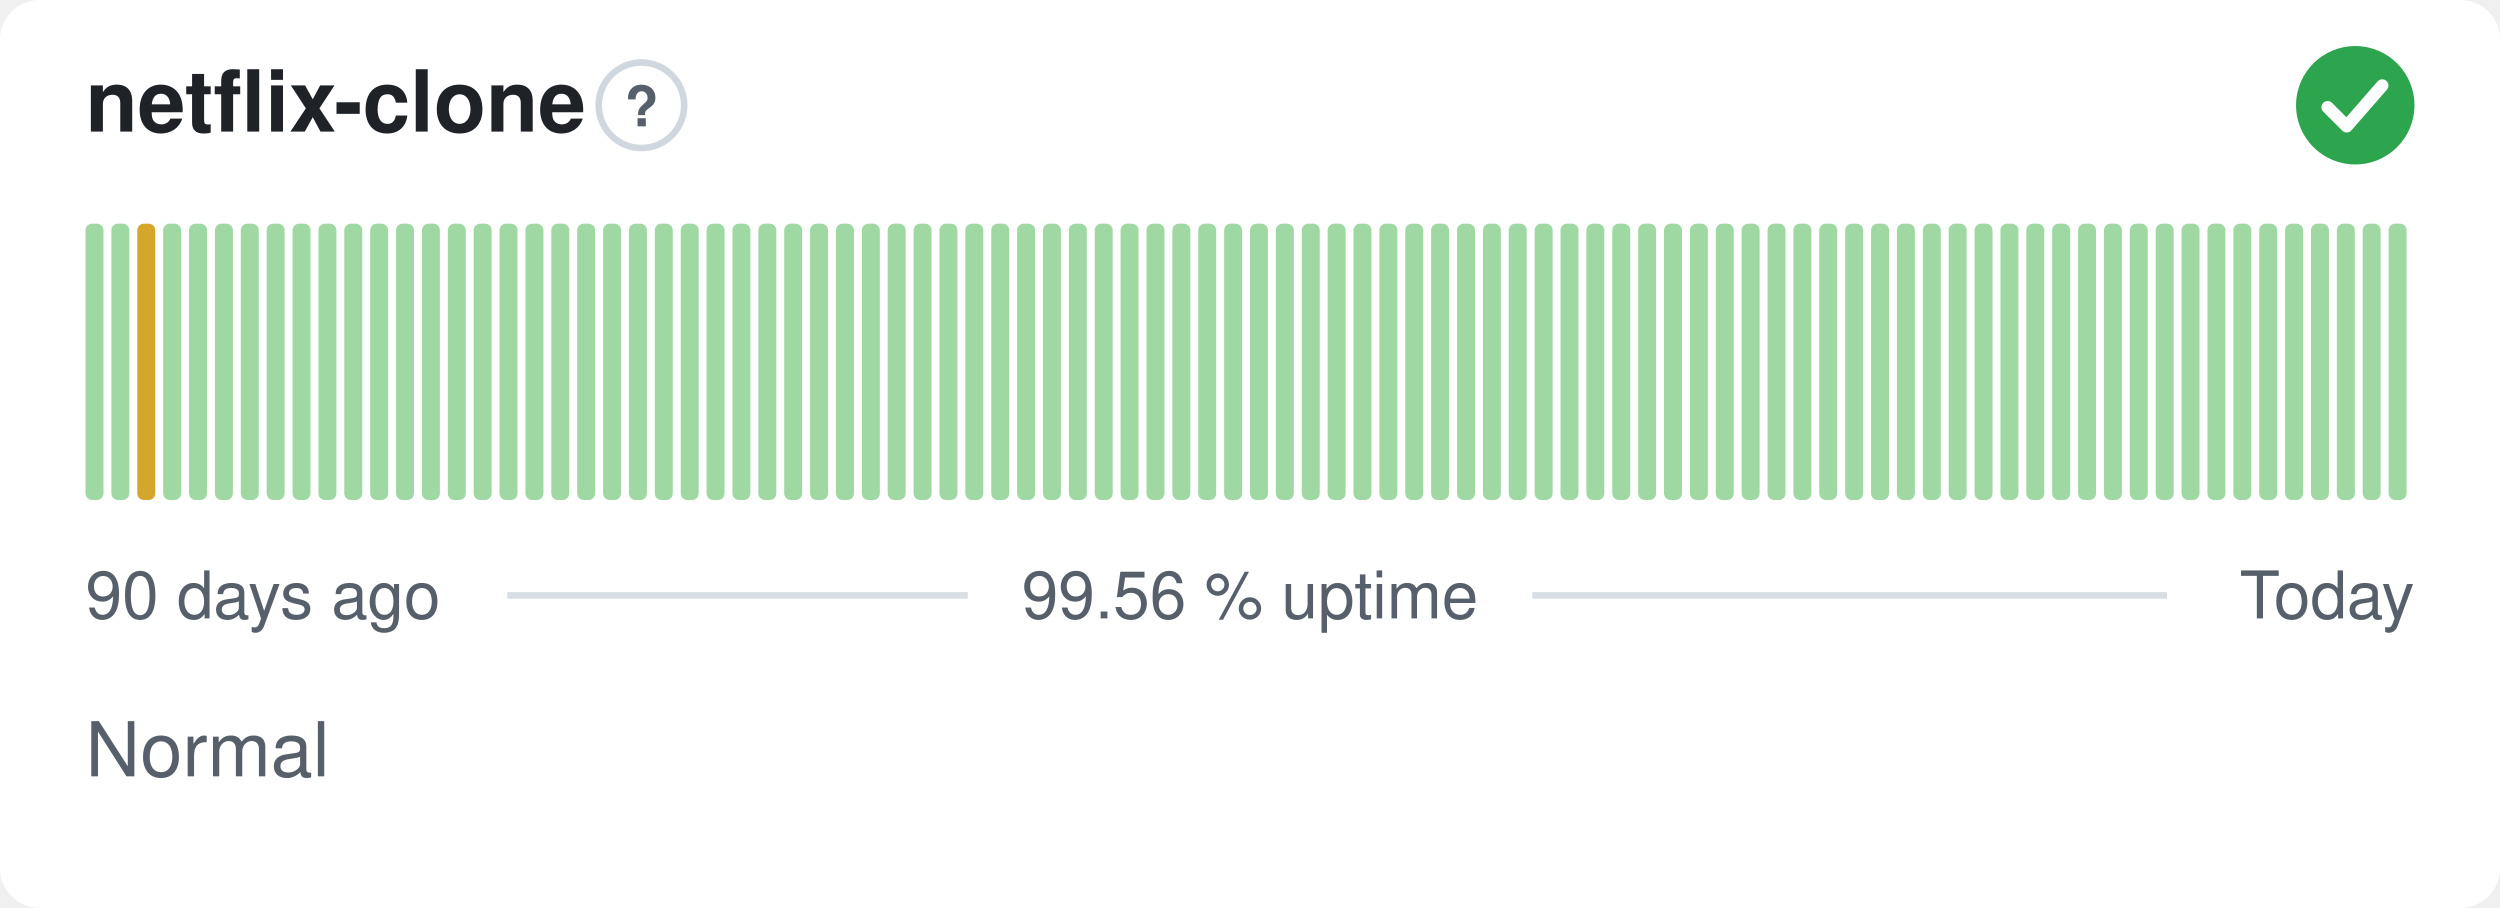
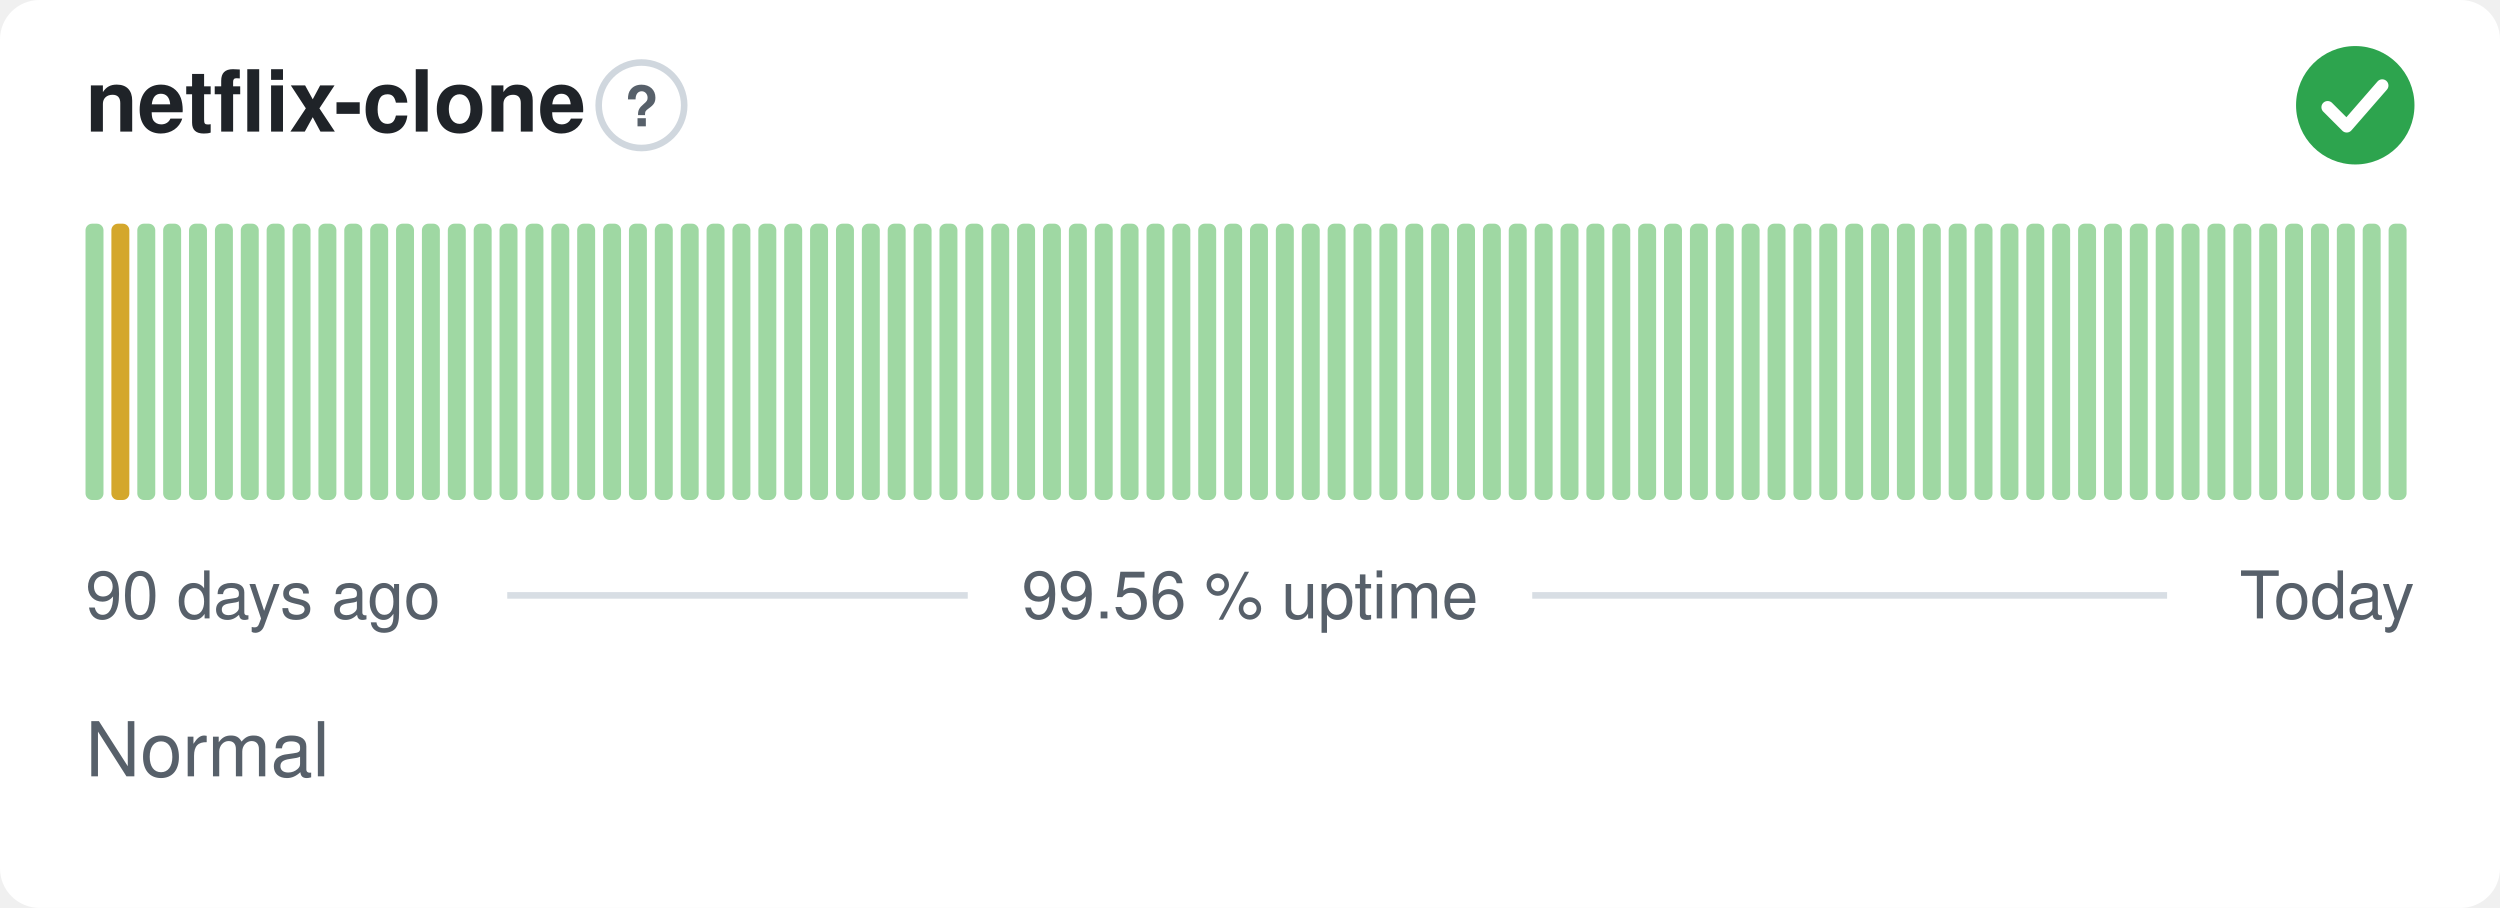
<svg xmlns="http://www.w3.org/2000/svg" width="380" height="138" viewBox="0 0 380 138" role="img" aria-label="netflix-clone: Normal, 99.56 % uptime over the last 90 days" font-family="-apple-system,BlinkMacSystemFont,'Segoe UI',Helvetica,Arial,sans-serif">
  <style>
    @media (prefers-color-scheme: dark) {
      .bg { fill: #0d1117 }
      .title { fill: #e6edf3 }
      .muted { fill: #8b949e }
      .hint { stroke: #30363d }
      .rule { stroke: #30363d }
      .nodata { fill: #21262d }
    }
  </style>
  <rect class="bg" width="380" height="138" rx="6" fill="#ffffff" />
  <text class="title" x="13" y="20" font-size="13" font-weight="600" fill="#1f2328">netflix-clone</text>
  <circle class="hint" cx="97.5" cy="16" r="6.5" fill="none" stroke="#d0d7de" stroke-width="1" />
  <text class="muted" x="97.5" y="19.2" text-anchor="middle" font-size="8.5" font-weight="700" fill="#57606a">?</text>
  <circle cx="358" cy="16" r="9" fill="#2da44e" />
  <path d="M353.80 16.30l2.90 2.90 5.40 -6.20" fill="none" stroke="#fff" stroke-width="1.89" stroke-linecap="round" stroke-linejoin="round" />
  <rect x="13.00" y="34.00" width="2.73" height="42.00" rx="1" fill="#9fd8a3" />
-   <rect x="16.93" y="34.00" width="2.73" height="42.00" rx="1" fill="#9fd8a3" />
-   <rect x="20.87" y="34.00" width="2.73" height="42.00" rx="1" fill="#d4a72c" />
+   <rect x="16.93" y="34.00" width="2.73" height="42.00" rx="1" fill="#d4a72c" />
+   <rect x="20.87" y="34.00" width="2.73" height="42.00" rx="1" fill="#9fd8a3" />
  <rect x="24.80" y="34.00" width="2.73" height="42.00" rx="1" fill="#9fd8a3" />
  <rect x="28.73" y="34.00" width="2.73" height="42.00" rx="1" fill="#9fd8a3" />
  <rect x="32.67" y="34.00" width="2.73" height="42.00" rx="1" fill="#9fd8a3" />
  <rect x="36.60" y="34.00" width="2.73" height="42.00" rx="1" fill="#9fd8a3" />
  <rect x="40.53" y="34.00" width="2.73" height="42.00" rx="1" fill="#9fd8a3" />
  <rect x="44.47" y="34.00" width="2.73" height="42.00" rx="1" fill="#9fd8a3" />
  <rect x="48.40" y="34.00" width="2.73" height="42.00" rx="1" fill="#9fd8a3" />
  <rect x="52.33" y="34.00" width="2.73" height="42.00" rx="1" fill="#9fd8a3" />
  <rect x="56.27" y="34.00" width="2.73" height="42.00" rx="1" fill="#9fd8a3" />
  <rect x="60.20" y="34.00" width="2.73" height="42.00" rx="1" fill="#9fd8a3" />
  <rect x="64.13" y="34.00" width="2.73" height="42.00" rx="1" fill="#9fd8a3" />
  <rect x="68.07" y="34.00" width="2.73" height="42.00" rx="1" fill="#9fd8a3" />
  <rect x="72.00" y="34.00" width="2.73" height="42.00" rx="1" fill="#9fd8a3" />
  <rect x="75.93" y="34.00" width="2.73" height="42.00" rx="1" fill="#9fd8a3" />
  <rect x="79.87" y="34.00" width="2.73" height="42.00" rx="1" fill="#9fd8a3" />
  <rect x="83.80" y="34.00" width="2.73" height="42.00" rx="1" fill="#9fd8a3" />
  <rect x="87.73" y="34.00" width="2.73" height="42.00" rx="1" fill="#9fd8a3" />
  <rect x="91.67" y="34.00" width="2.73" height="42.00" rx="1" fill="#9fd8a3" />
  <rect x="95.60" y="34.00" width="2.73" height="42.00" rx="1" fill="#9fd8a3" />
  <rect x="99.53" y="34.00" width="2.73" height="42.00" rx="1" fill="#9fd8a3" />
  <rect x="103.47" y="34.00" width="2.73" height="42.00" rx="1" fill="#9fd8a3" />
  <rect x="107.40" y="34.00" width="2.73" height="42.00" rx="1" fill="#9fd8a3" />
  <rect x="111.33" y="34.00" width="2.73" height="42.00" rx="1" fill="#9fd8a3" />
  <rect x="115.27" y="34.00" width="2.73" height="42.00" rx="1" fill="#9fd8a3" />
  <rect x="119.20" y="34.00" width="2.73" height="42.00" rx="1" fill="#9fd8a3" />
  <rect x="123.13" y="34.00" width="2.73" height="42.00" rx="1" fill="#9fd8a3" />
  <rect x="127.07" y="34.00" width="2.73" height="42.00" rx="1" fill="#9fd8a3" />
  <rect x="131.00" y="34.00" width="2.73" height="42.00" rx="1" fill="#9fd8a3" />
  <rect x="134.93" y="34.00" width="2.73" height="42.00" rx="1" fill="#9fd8a3" />
  <rect x="138.87" y="34.00" width="2.73" height="42.00" rx="1" fill="#9fd8a3" />
  <rect x="142.80" y="34.00" width="2.73" height="42.00" rx="1" fill="#9fd8a3" />
  <rect x="146.73" y="34.00" width="2.73" height="42.00" rx="1" fill="#9fd8a3" />
  <rect x="150.67" y="34.00" width="2.73" height="42.00" rx="1" fill="#9fd8a3" />
  <rect x="154.60" y="34.00" width="2.73" height="42.00" rx="1" fill="#9fd8a3" />
  <rect x="158.53" y="34.00" width="2.73" height="42.00" rx="1" fill="#9fd8a3" />
  <rect x="162.47" y="34.00" width="2.73" height="42.00" rx="1" fill="#9fd8a3" />
  <rect x="166.40" y="34.00" width="2.73" height="42.00" rx="1" fill="#9fd8a3" />
  <rect x="170.33" y="34.00" width="2.73" height="42.00" rx="1" fill="#9fd8a3" />
  <rect x="174.27" y="34.00" width="2.73" height="42.00" rx="1" fill="#9fd8a3" />
  <rect x="178.20" y="34.00" width="2.73" height="42.00" rx="1" fill="#9fd8a3" />
  <rect x="182.13" y="34.00" width="2.73" height="42.00" rx="1" fill="#9fd8a3" />
  <rect x="186.07" y="34.00" width="2.73" height="42.00" rx="1" fill="#9fd8a3" />
  <rect x="190.00" y="34.00" width="2.73" height="42.00" rx="1" fill="#9fd8a3" />
  <rect x="193.93" y="34.00" width="2.73" height="42.00" rx="1" fill="#9fd8a3" />
  <rect x="197.87" y="34.00" width="2.73" height="42.00" rx="1" fill="#9fd8a3" />
  <rect x="201.80" y="34.00" width="2.73" height="42.00" rx="1" fill="#9fd8a3" />
  <rect x="205.73" y="34.00" width="2.73" height="42.00" rx="1" fill="#9fd8a3" />
  <rect x="209.67" y="34.00" width="2.73" height="42.00" rx="1" fill="#9fd8a3" />
  <rect x="213.60" y="34.00" width="2.73" height="42.00" rx="1" fill="#9fd8a3" />
  <rect x="217.53" y="34.00" width="2.73" height="42.00" rx="1" fill="#9fd8a3" />
  <rect x="221.47" y="34.00" width="2.73" height="42.00" rx="1" fill="#9fd8a3" />
  <rect x="225.40" y="34.00" width="2.73" height="42.00" rx="1" fill="#9fd8a3" />
  <rect x="229.33" y="34.00" width="2.73" height="42.00" rx="1" fill="#9fd8a3" />
  <rect x="233.27" y="34.00" width="2.73" height="42.00" rx="1" fill="#9fd8a3" />
  <rect x="237.20" y="34.00" width="2.73" height="42.00" rx="1" fill="#9fd8a3" />
  <rect x="241.13" y="34.00" width="2.73" height="42.00" rx="1" fill="#9fd8a3" />
  <rect x="245.07" y="34.00" width="2.73" height="42.00" rx="1" fill="#9fd8a3" />
  <rect x="249.00" y="34.00" width="2.73" height="42.00" rx="1" fill="#9fd8a3" />
  <rect x="252.93" y="34.00" width="2.73" height="42.00" rx="1" fill="#9fd8a3" />
  <rect x="256.87" y="34.00" width="2.73" height="42.00" rx="1" fill="#9fd8a3" />
  <rect x="260.80" y="34.00" width="2.73" height="42.00" rx="1" fill="#9fd8a3" />
  <rect x="264.73" y="34.00" width="2.73" height="42.00" rx="1" fill="#9fd8a3" />
  <rect x="268.67" y="34.00" width="2.73" height="42.00" rx="1" fill="#9fd8a3" />
  <rect x="272.60" y="34.00" width="2.73" height="42.00" rx="1" fill="#9fd8a3" />
  <rect x="276.53" y="34.00" width="2.73" height="42.00" rx="1" fill="#9fd8a3" />
  <rect x="280.47" y="34.00" width="2.73" height="42.00" rx="1" fill="#9fd8a3" />
  <rect x="284.40" y="34.00" width="2.73" height="42.00" rx="1" fill="#9fd8a3" />
  <rect x="288.33" y="34.00" width="2.73" height="42.00" rx="1" fill="#9fd8a3" />
  <rect x="292.27" y="34.00" width="2.73" height="42.00" rx="1" fill="#9fd8a3" />
  <rect x="296.20" y="34.00" width="2.73" height="42.00" rx="1" fill="#9fd8a3" />
  <rect x="300.13" y="34.00" width="2.73" height="42.00" rx="1" fill="#9fd8a3" />
  <rect x="304.07" y="34.00" width="2.73" height="42.00" rx="1" fill="#9fd8a3" />
  <rect x="308.00" y="34.00" width="2.73" height="42.00" rx="1" fill="#9fd8a3" />
  <rect x="311.93" y="34.00" width="2.73" height="42.00" rx="1" fill="#9fd8a3" />
  <rect x="315.87" y="34.00" width="2.73" height="42.00" rx="1" fill="#9fd8a3" />
  <rect x="319.80" y="34.00" width="2.73" height="42.00" rx="1" fill="#9fd8a3" />
  <rect x="323.73" y="34.00" width="2.73" height="42.00" rx="1" fill="#9fd8a3" />
  <rect x="327.67" y="34.00" width="2.73" height="42.00" rx="1" fill="#9fd8a3" />
  <rect x="331.60" y="34.00" width="2.73" height="42.00" rx="1" fill="#9fd8a3" />
  <rect x="335.53" y="34.00" width="2.73" height="42.00" rx="1" fill="#9fd8a3" />
  <rect x="339.47" y="34.00" width="2.73" height="42.00" rx="1" fill="#9fd8a3" />
  <rect x="343.40" y="34.00" width="2.73" height="42.00" rx="1" fill="#9fd8a3" />
  <rect x="347.33" y="34.00" width="2.73" height="42.00" rx="1" fill="#9fd8a3" />
  <rect x="351.27" y="34.00" width="2.73" height="42.00" rx="1" fill="#9fd8a3" />
  <rect x="355.20" y="34.00" width="2.73" height="42.00" rx="1" fill="#9fd8a3" />
  <rect x="359.13" y="34.00" width="2.73" height="42.00" rx="1" fill="#9fd8a3" />
  <rect x="363.07" y="34.00" width="2.73" height="42.00" rx="1" fill="#9fd8a3" />
  <text class="muted" x="13" y="94" font-size="10" fill="#57606a">90 days ago</text>
  <text class="muted" x="190" y="94" text-anchor="middle" font-size="10" fill="#57606a">99.56 % uptime</text>
  <text class="muted" x="367" y="94" text-anchor="end" font-size="10" fill="#57606a">Today</text>
  <line class="rule" x1="77.1" y1="90.5" x2="147.1" y2="90.5" stroke="#d8dee4" stroke-width="1" />
  <line class="rule" x1="232.9" y1="90.5" x2="329.4" y2="90.5" stroke="#d8dee4" stroke-width="1" />
  <text class="muted" x="13" y="118" font-size="11.5" fill="#57606a">Normal</text>
</svg>
